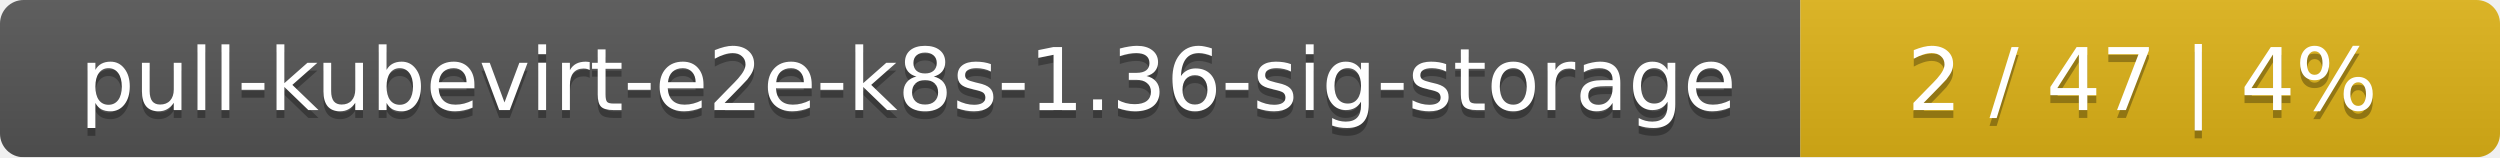
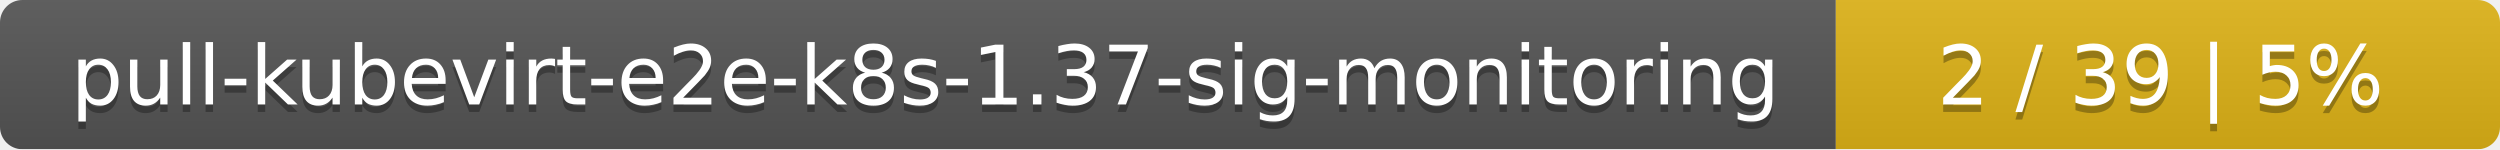
- <svg xmlns="http://www.w3.org/2000/svg" width="318" height="20">
+ <svg xmlns="http://www.w3.org/2000/svg" width="335" height="20">
  <linearGradient id="smooth" x2="0" y2="100%">
    <stop offset="0" stop-color="#bbb" stop-opacity=".1" />
    <stop offset="1" stop-opacity=".1" />
  </linearGradient>
  <mask id="round">
-     <rect width="318" height="20" rx="3" fill="#fff" />
+     <rect width="335" height="20" rx="3" fill="#fff" />
  </mask>
  <g mask="url(#round)">
-     <rect width="229" height="20" fill="#555" />
-     <rect x="229" width="89" height="20" fill="#dfb317" />
-     <rect width="318" height="20" fill="url(#smooth)" />
+     <rect width="246" height="20" fill="#555" />
+     <rect x="246" width="89" height="20" fill="#dfb317" />
+     <rect width="335" height="20" fill="url(#smooth)" />
  </g>
  <g fill="#fff" text-anchor="middle" font-family="DejaVu Sans,Verdana,Geneva,sans-serif" font-size="11">
-     <text x="115.5" y="15" fill="#010101" fill-opacity=".3">pull-kubevirt-e2e-k8s-1.36-sig-storage</text>
-     <text x="115.5" y="14">pull-kubevirt-e2e-k8s-1.36-sig-storage</text>
-     <text x="272.5" y="15" fill="#010101" fill-opacity=".3">2 / 47    |    4%</text>
-     <text x="272.5" y="14">2 / 47    |    4%</text>
+     <text x="124" y="15" fill="#010101" fill-opacity=".3">pull-kubevirt-e2e-k8s-1.37-sig-monitoring</text>
+     <text x="124" y="14">pull-kubevirt-e2e-k8s-1.37-sig-monitoring</text>
+     <text x="289.5" y="15" fill="#010101" fill-opacity=".3">2 / 39    |    5%</text>
+     <text x="289.5" y="14">2 / 39    |    5%</text>
  </g>
</svg>
